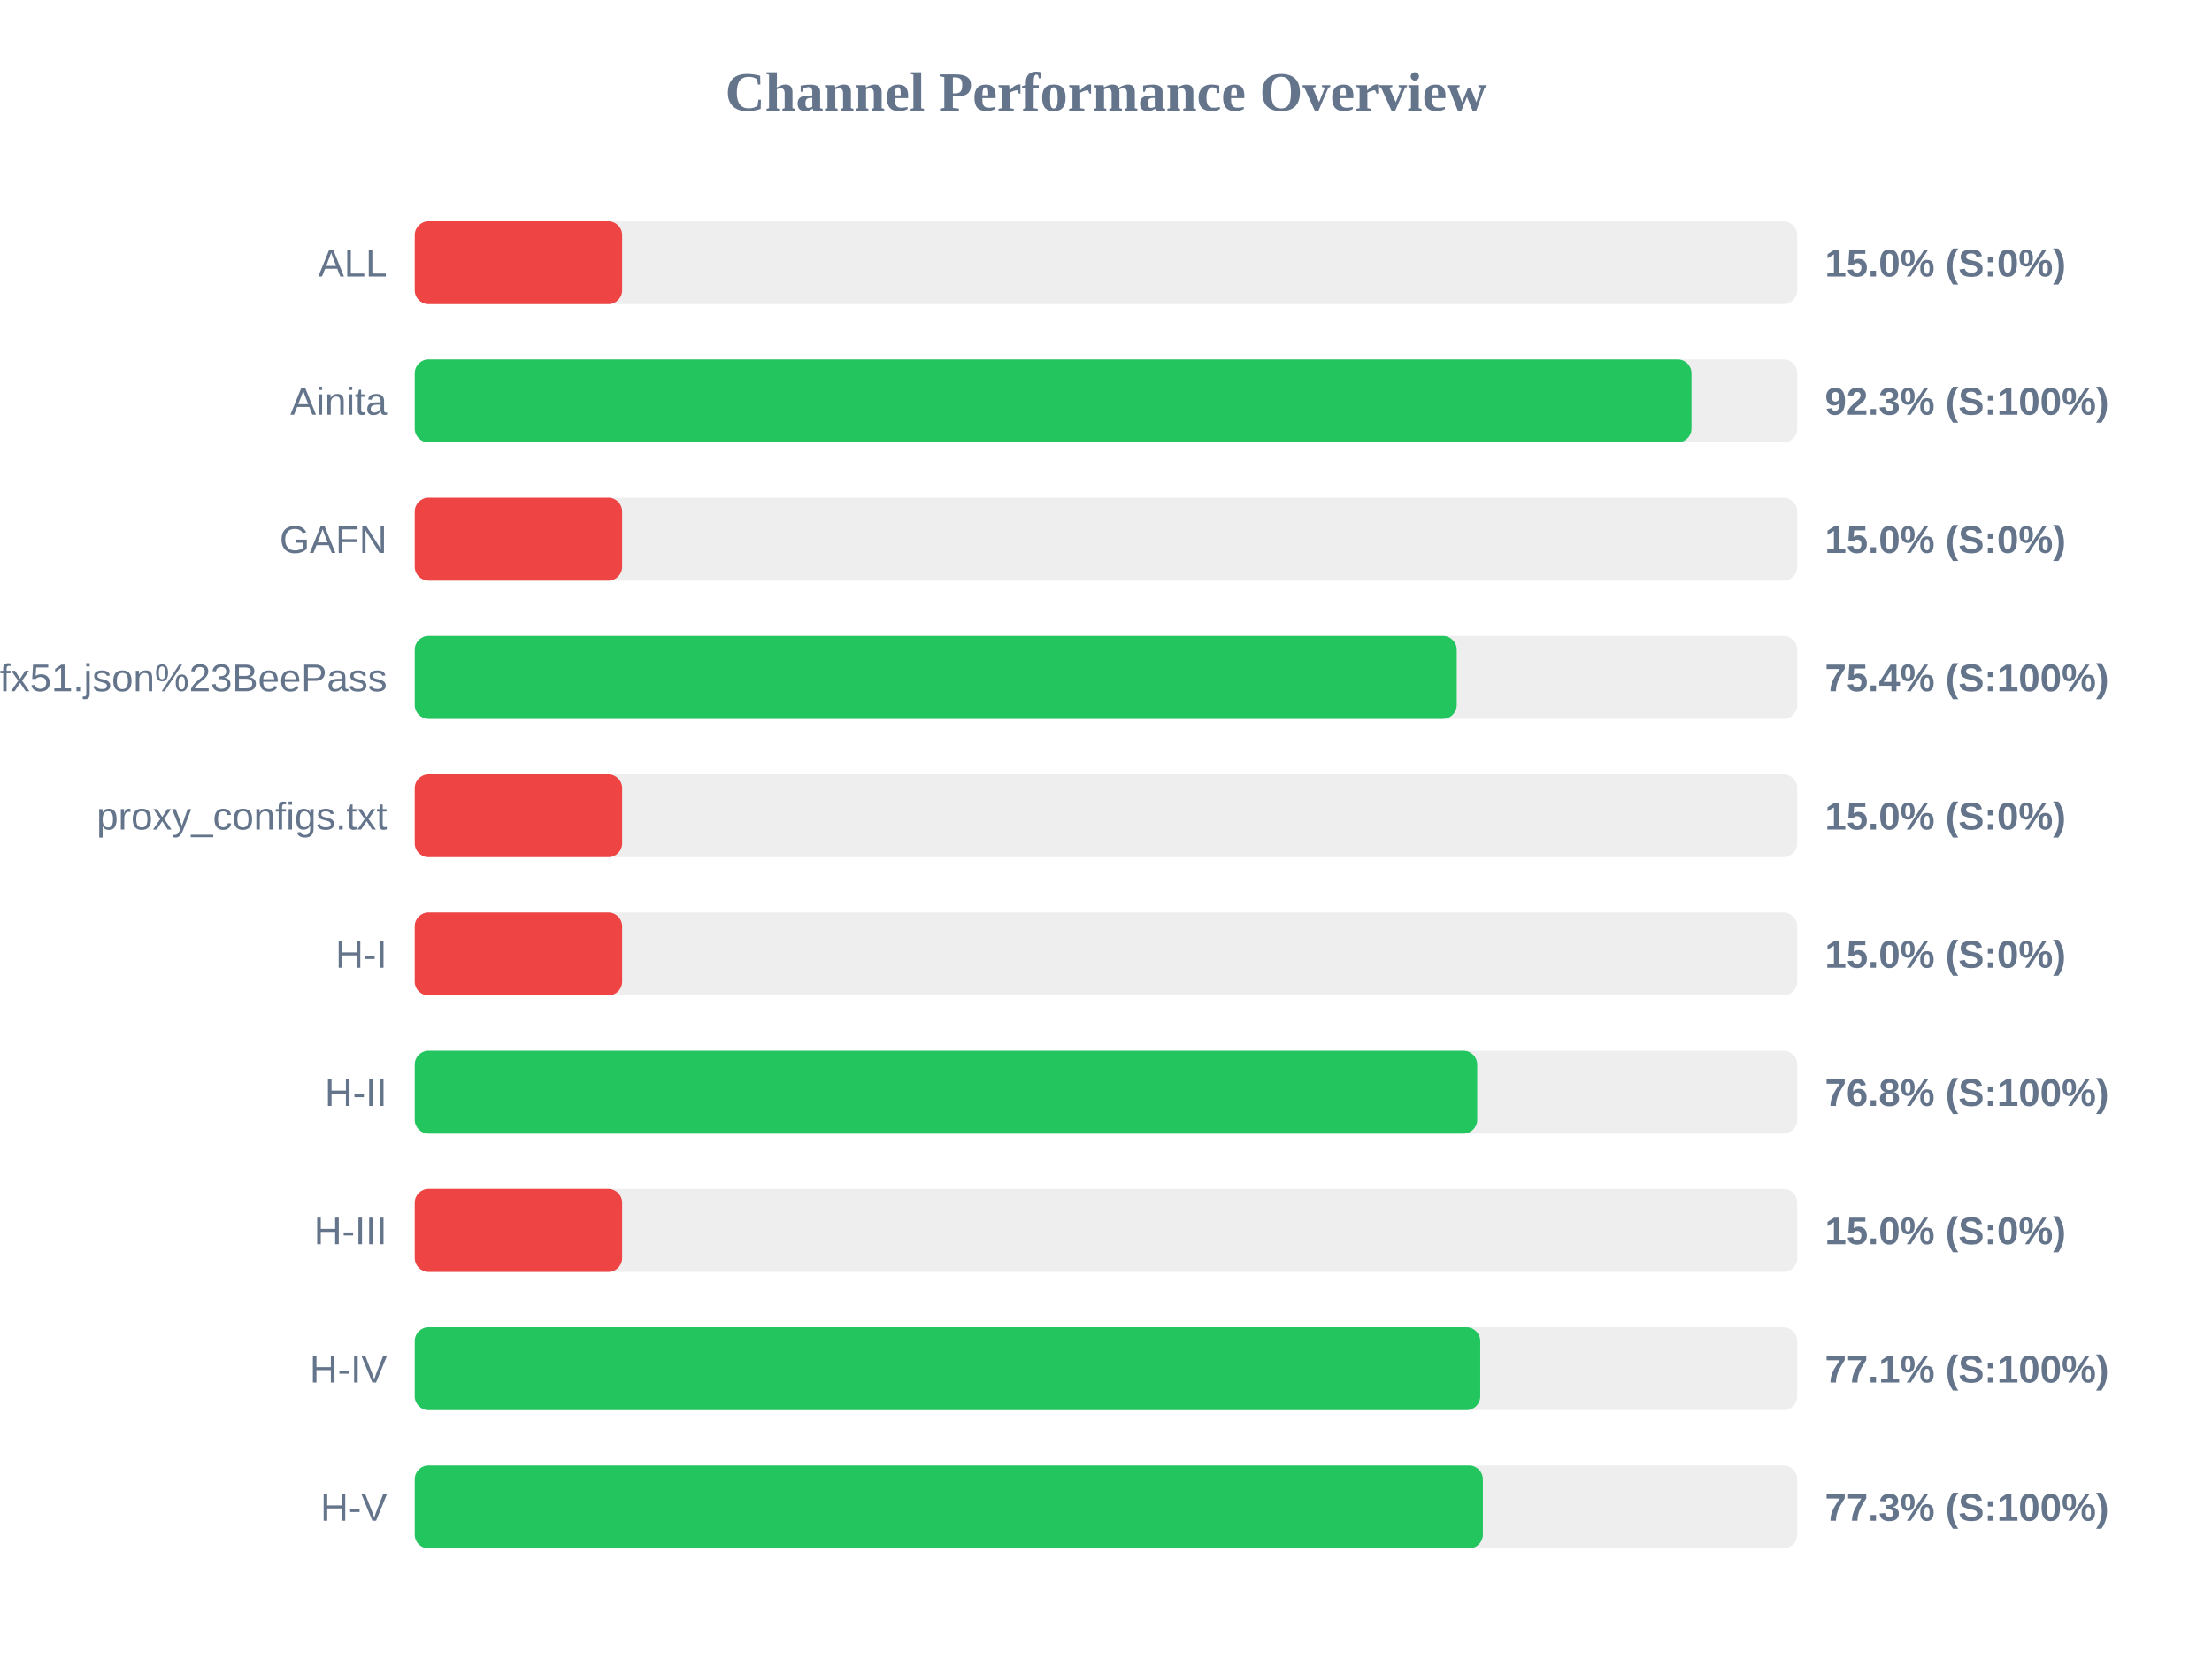
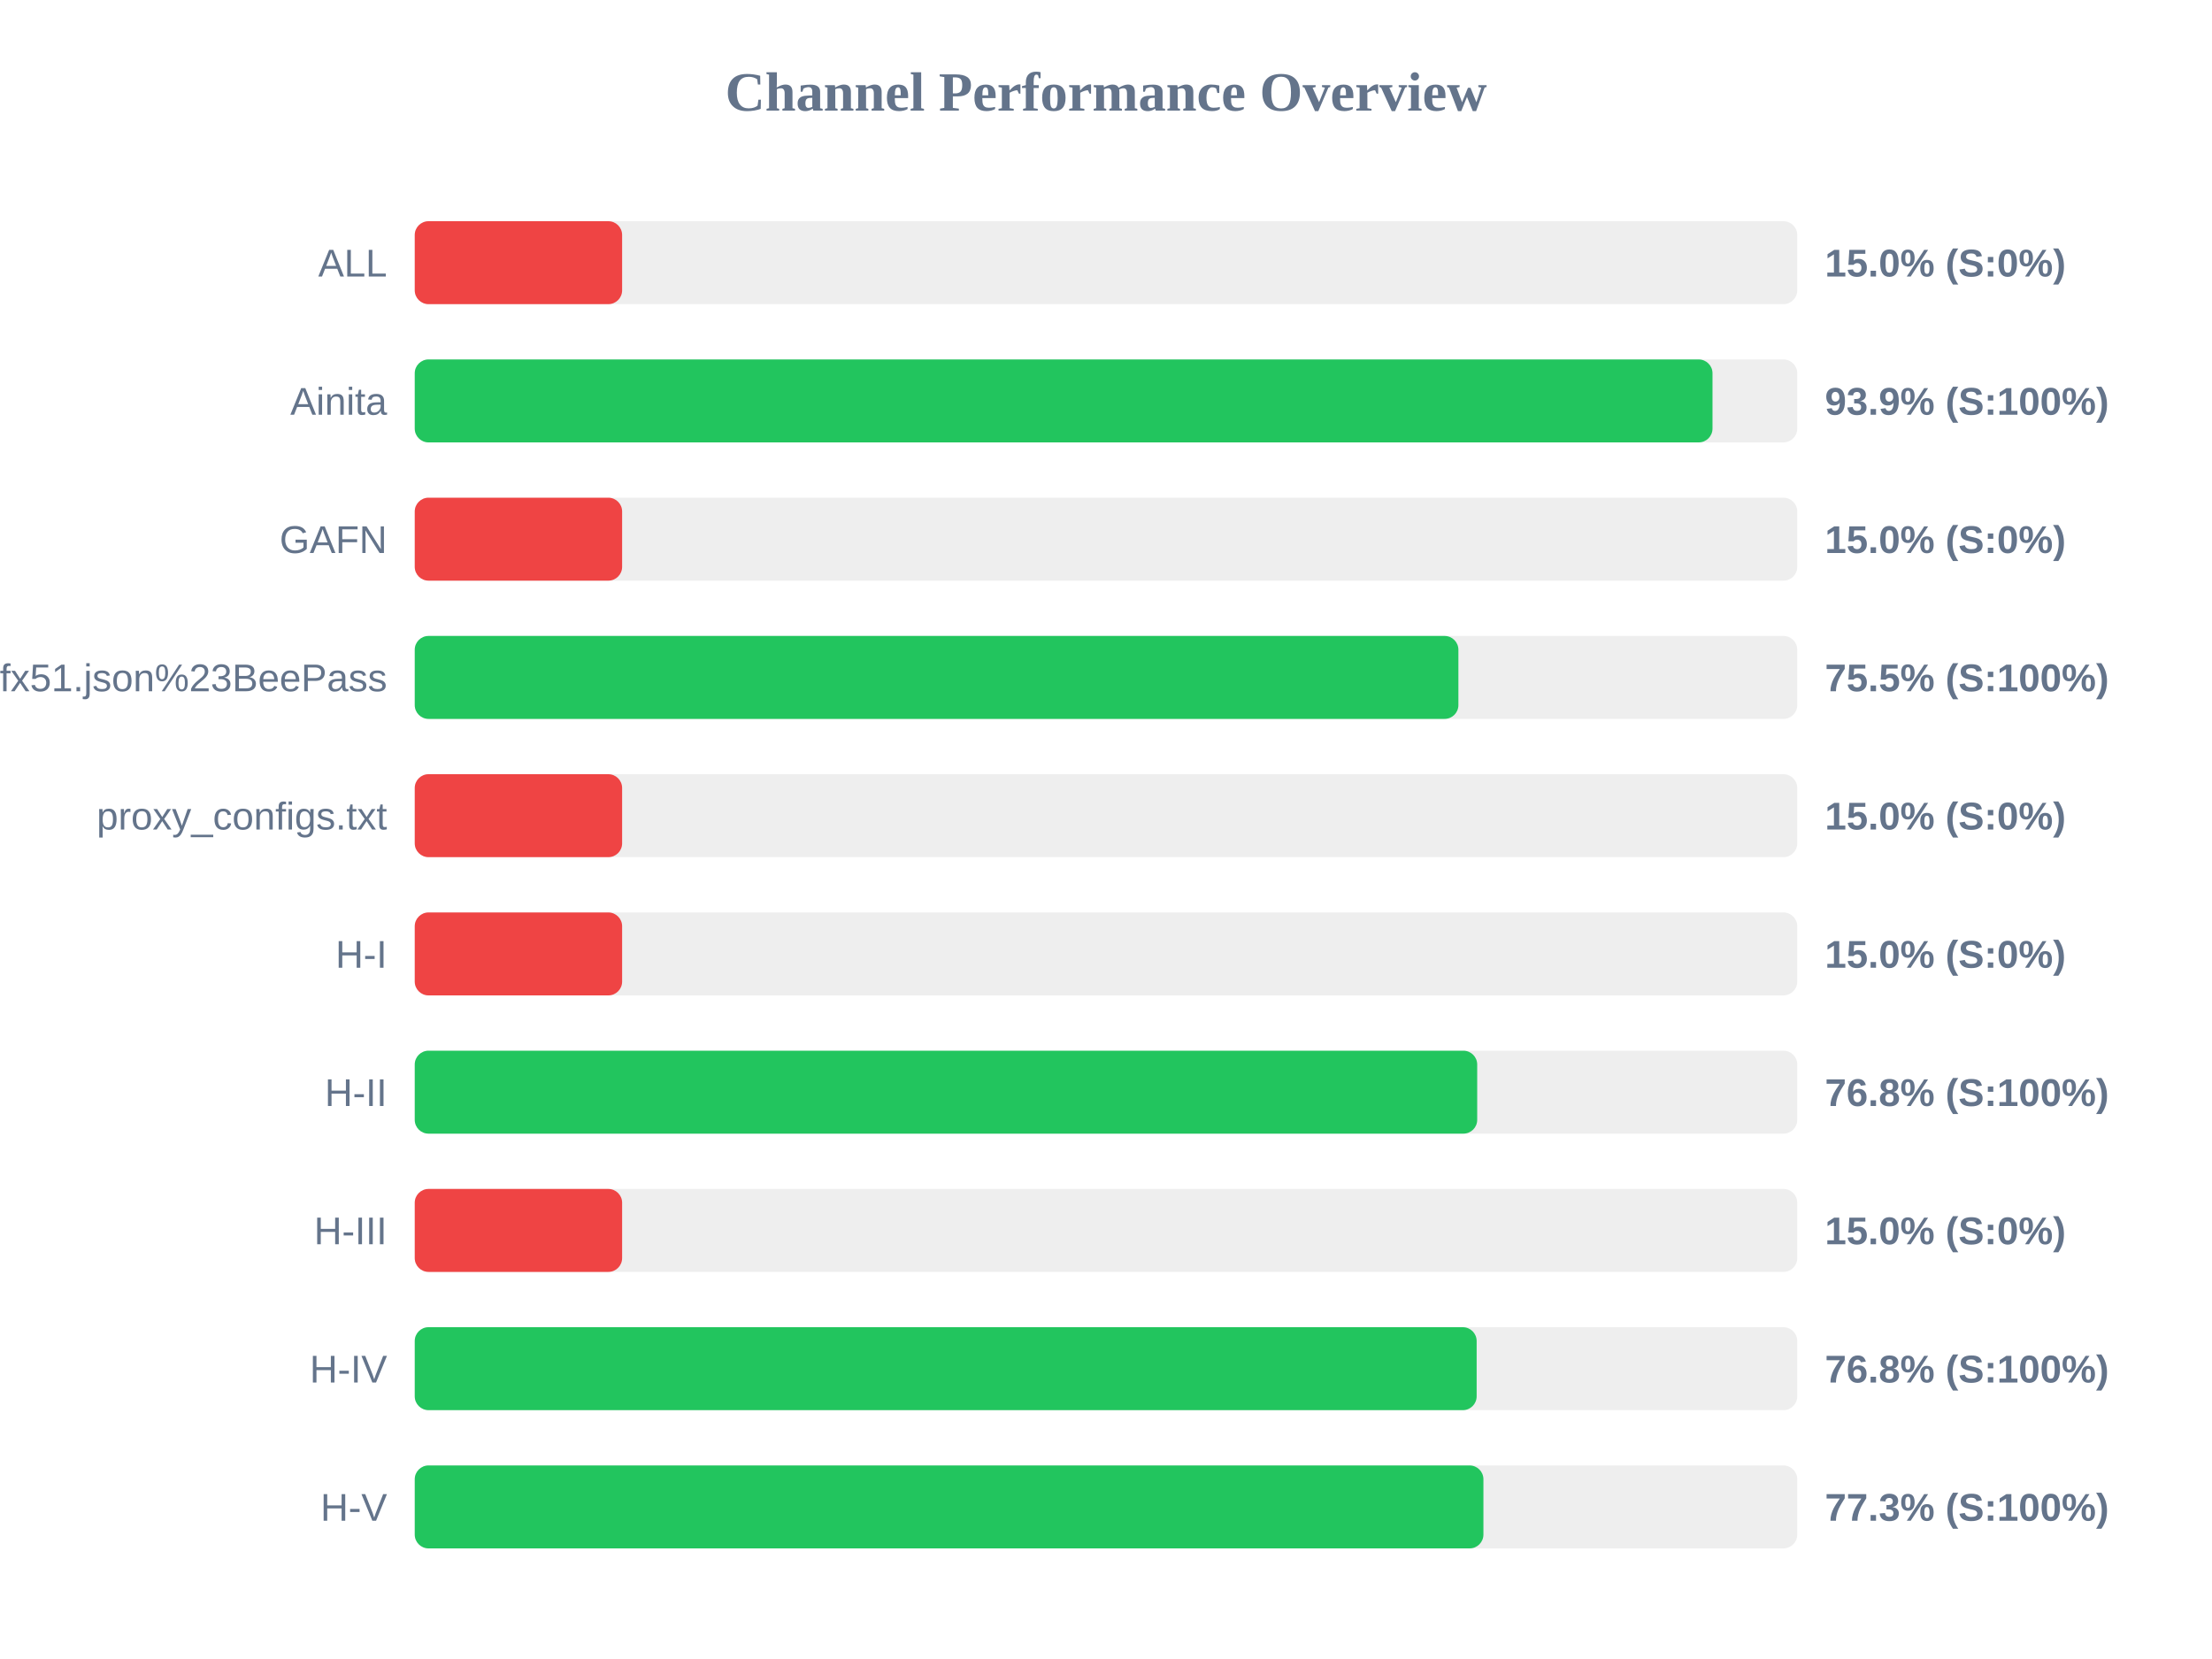
<svg xmlns="http://www.w3.org/2000/svg" width="800" height="600" version="1.1">
  <style>
        .row { font: 14px Arial; fill: #64748b; }
        .score { font: bold 14px Arial; fill: #64748b; }
    </style>
  <text x="400" y="40" text-anchor="middle" font-size="20px" font-weight="bold" fill="#64748b">Channel Performance Overview</text>
  <rect x="150" y="80" width="500" height="30" fill="#eee" rx="5" />
  <rect x="150" y="80" width="75.0" height="30" fill="#ef4444" rx="5" />
  <text x="140" y="100" text-anchor="end" class="row">ALL</text>
  <text x="660" y="100" text-anchor="start" class="score">15.0% (S:0%)</text>
  <rect x="150" y="130" width="500" height="30" fill="#eee" rx="5" />
-   <rect x="150" y="130" width="461.75" height="30" fill="#22c55e" rx="5" />
+   <rect x="150" y="130" width="469.35" height="30" fill="#22c55e" rx="5" />
  <text x="140" y="150" text-anchor="end" class="row">Ainita</text>
-   <text x="660" y="150" text-anchor="start" class="score">92.3% (S:100%)</text>
+   <text x="660" y="150" text-anchor="start" class="score">93.9% (S:100%)</text>
  <rect x="150" y="180" width="500" height="30" fill="#eee" rx="5" />
  <rect x="150" y="180" width="75.0" height="30" fill="#ef4444" rx="5" />
  <text x="140" y="200" text-anchor="end" class="row">GAFN</text>
  <text x="660" y="200" text-anchor="start" class="score">15.0% (S:0%)</text>
  <rect x="150" y="230" width="500" height="30" fill="#eee" rx="5" />
-   <rect x="150" y="230" width="376.85" height="30" fill="#22c55e" rx="5" />
+   <rect x="150" y="230" width="377.45" height="30" fill="#22c55e" rx="5" />
  <text x="140" y="250" text-anchor="end" class="row">sub?s=ssconf%3A%2F%2Fs3.amazonaws.com%2Fbeedynconprd%2Fzf38bv6oxi1nv3wfkpmxyfl8yj5fargza3foantoalu16vznl0ckxx7bgf1ufx51.json%23BeePass</text>
-   <text x="660" y="250" text-anchor="start" class="score">75.4% (S:100%)</text>
+   <text x="660" y="250" text-anchor="start" class="score">75.5% (S:100%)</text>
  <rect x="150" y="280" width="500" height="30" fill="#eee" rx="5" />
  <rect x="150" y="280" width="75.0" height="30" fill="#ef4444" rx="5" />
  <text x="140" y="300" text-anchor="end" class="row">proxy_configs.txt</text>
  <text x="660" y="300" text-anchor="start" class="score">15.0% (S:0%)</text>
  <rect x="150" y="330" width="500" height="30" fill="#eee" rx="5" />
  <rect x="150" y="330" width="75.0" height="30" fill="#ef4444" rx="5" />
  <text x="140" y="350" text-anchor="end" class="row">H-I</text>
  <text x="660" y="350" text-anchor="start" class="score">15.0% (S:0%)</text>
  <rect x="150" y="380" width="500" height="30" fill="#eee" rx="5" />
  <rect x="150" y="380" width="384.25" height="30" fill="#22c55e" rx="5" />
  <text x="140" y="400" text-anchor="end" class="row">H-II</text>
  <text x="660" y="400" text-anchor="start" class="score">76.8% (S:100%)</text>
  <rect x="150" y="430" width="500" height="30" fill="#eee" rx="5" />
  <rect x="150" y="430" width="75.0" height="30" fill="#ef4444" rx="5" />
  <text x="140" y="450" text-anchor="end" class="row">H-III</text>
  <text x="660" y="450" text-anchor="start" class="score">15.0% (S:0%)</text>
  <rect x="150" y="480" width="500" height="30" fill="#eee" rx="5" />
-   <rect x="150" y="480" width="385.35" height="30" fill="#22c55e" rx="5" />
+   <rect x="150" y="480" width="384.05" height="30" fill="#22c55e" rx="5" />
  <text x="140" y="500" text-anchor="end" class="row">H-IV</text>
-   <text x="660" y="500" text-anchor="start" class="score">77.1% (S:100%)</text>
+   <text x="660" y="500" text-anchor="start" class="score">76.8% (S:100%)</text>
  <rect x="150" y="530" width="500" height="30" fill="#eee" rx="5" />
-   <rect x="150" y="530" width="386.3" height="30" fill="#22c55e" rx="5" />
+   <rect x="150" y="530" width="386.5" height="30" fill="#22c55e" rx="5" />
  <text x="140" y="550" text-anchor="end" class="row">H-V</text>
  <text x="660" y="550" text-anchor="start" class="score">77.3% (S:100%)</text>
</svg>
